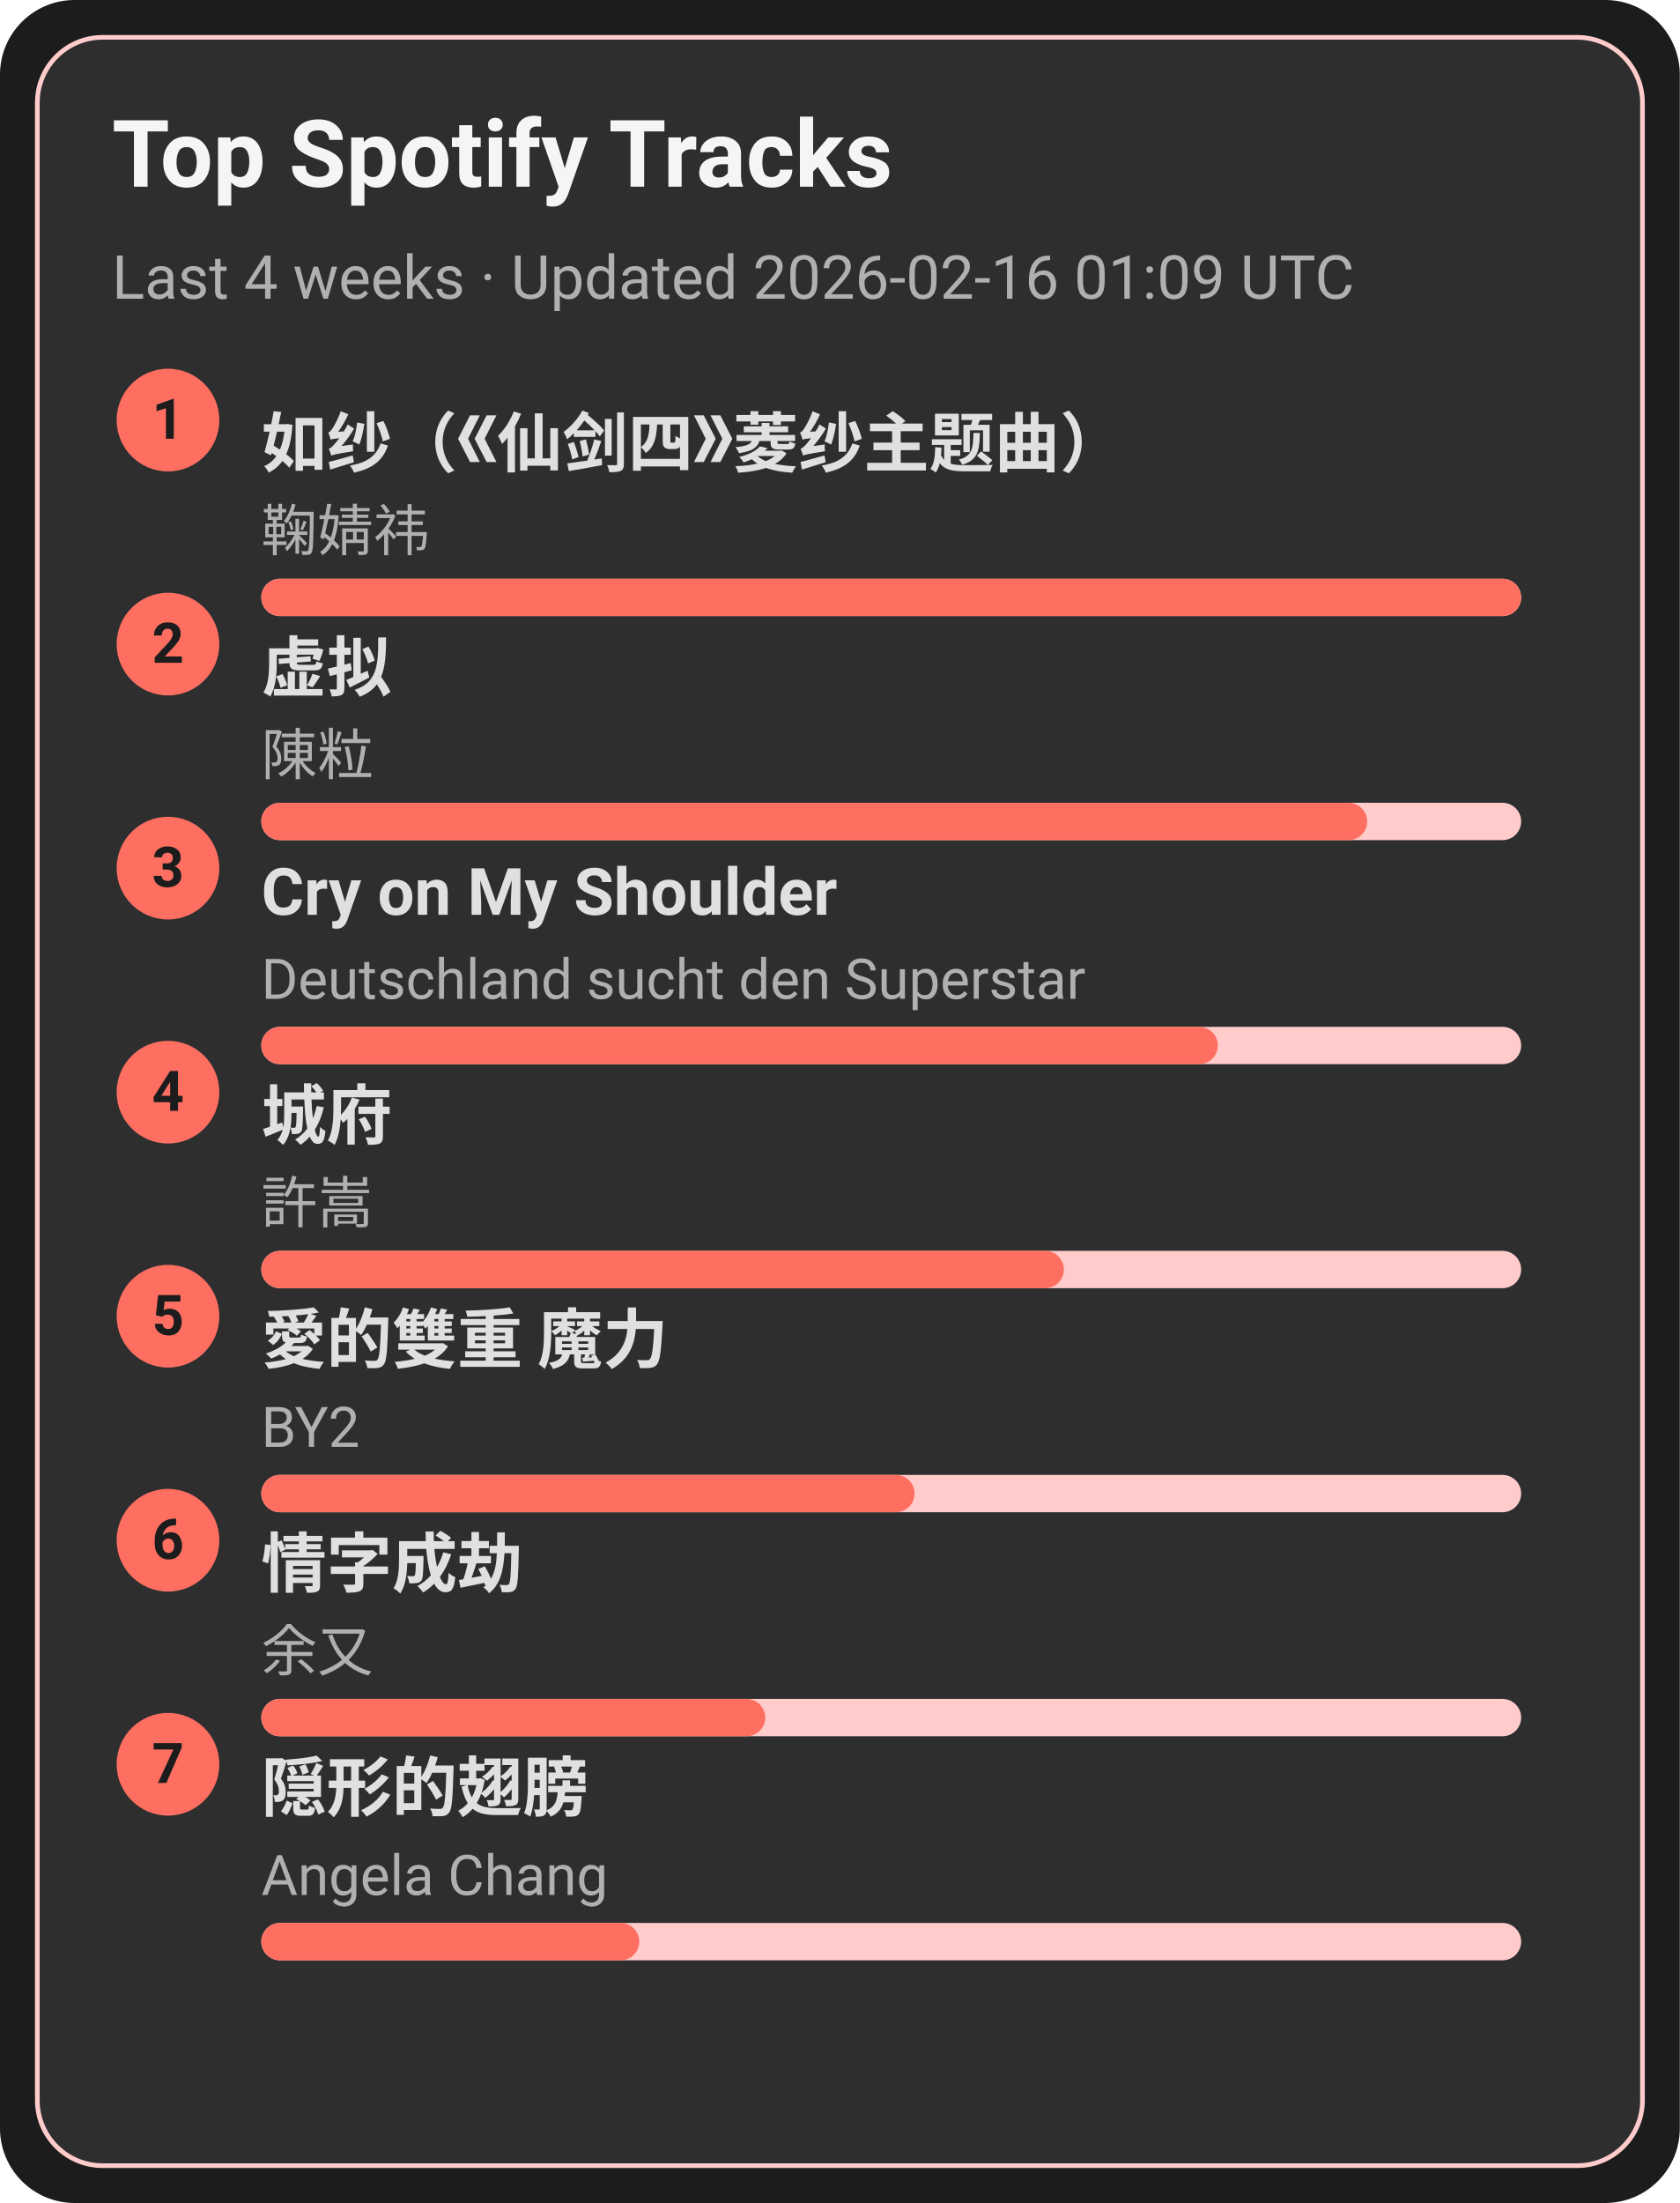
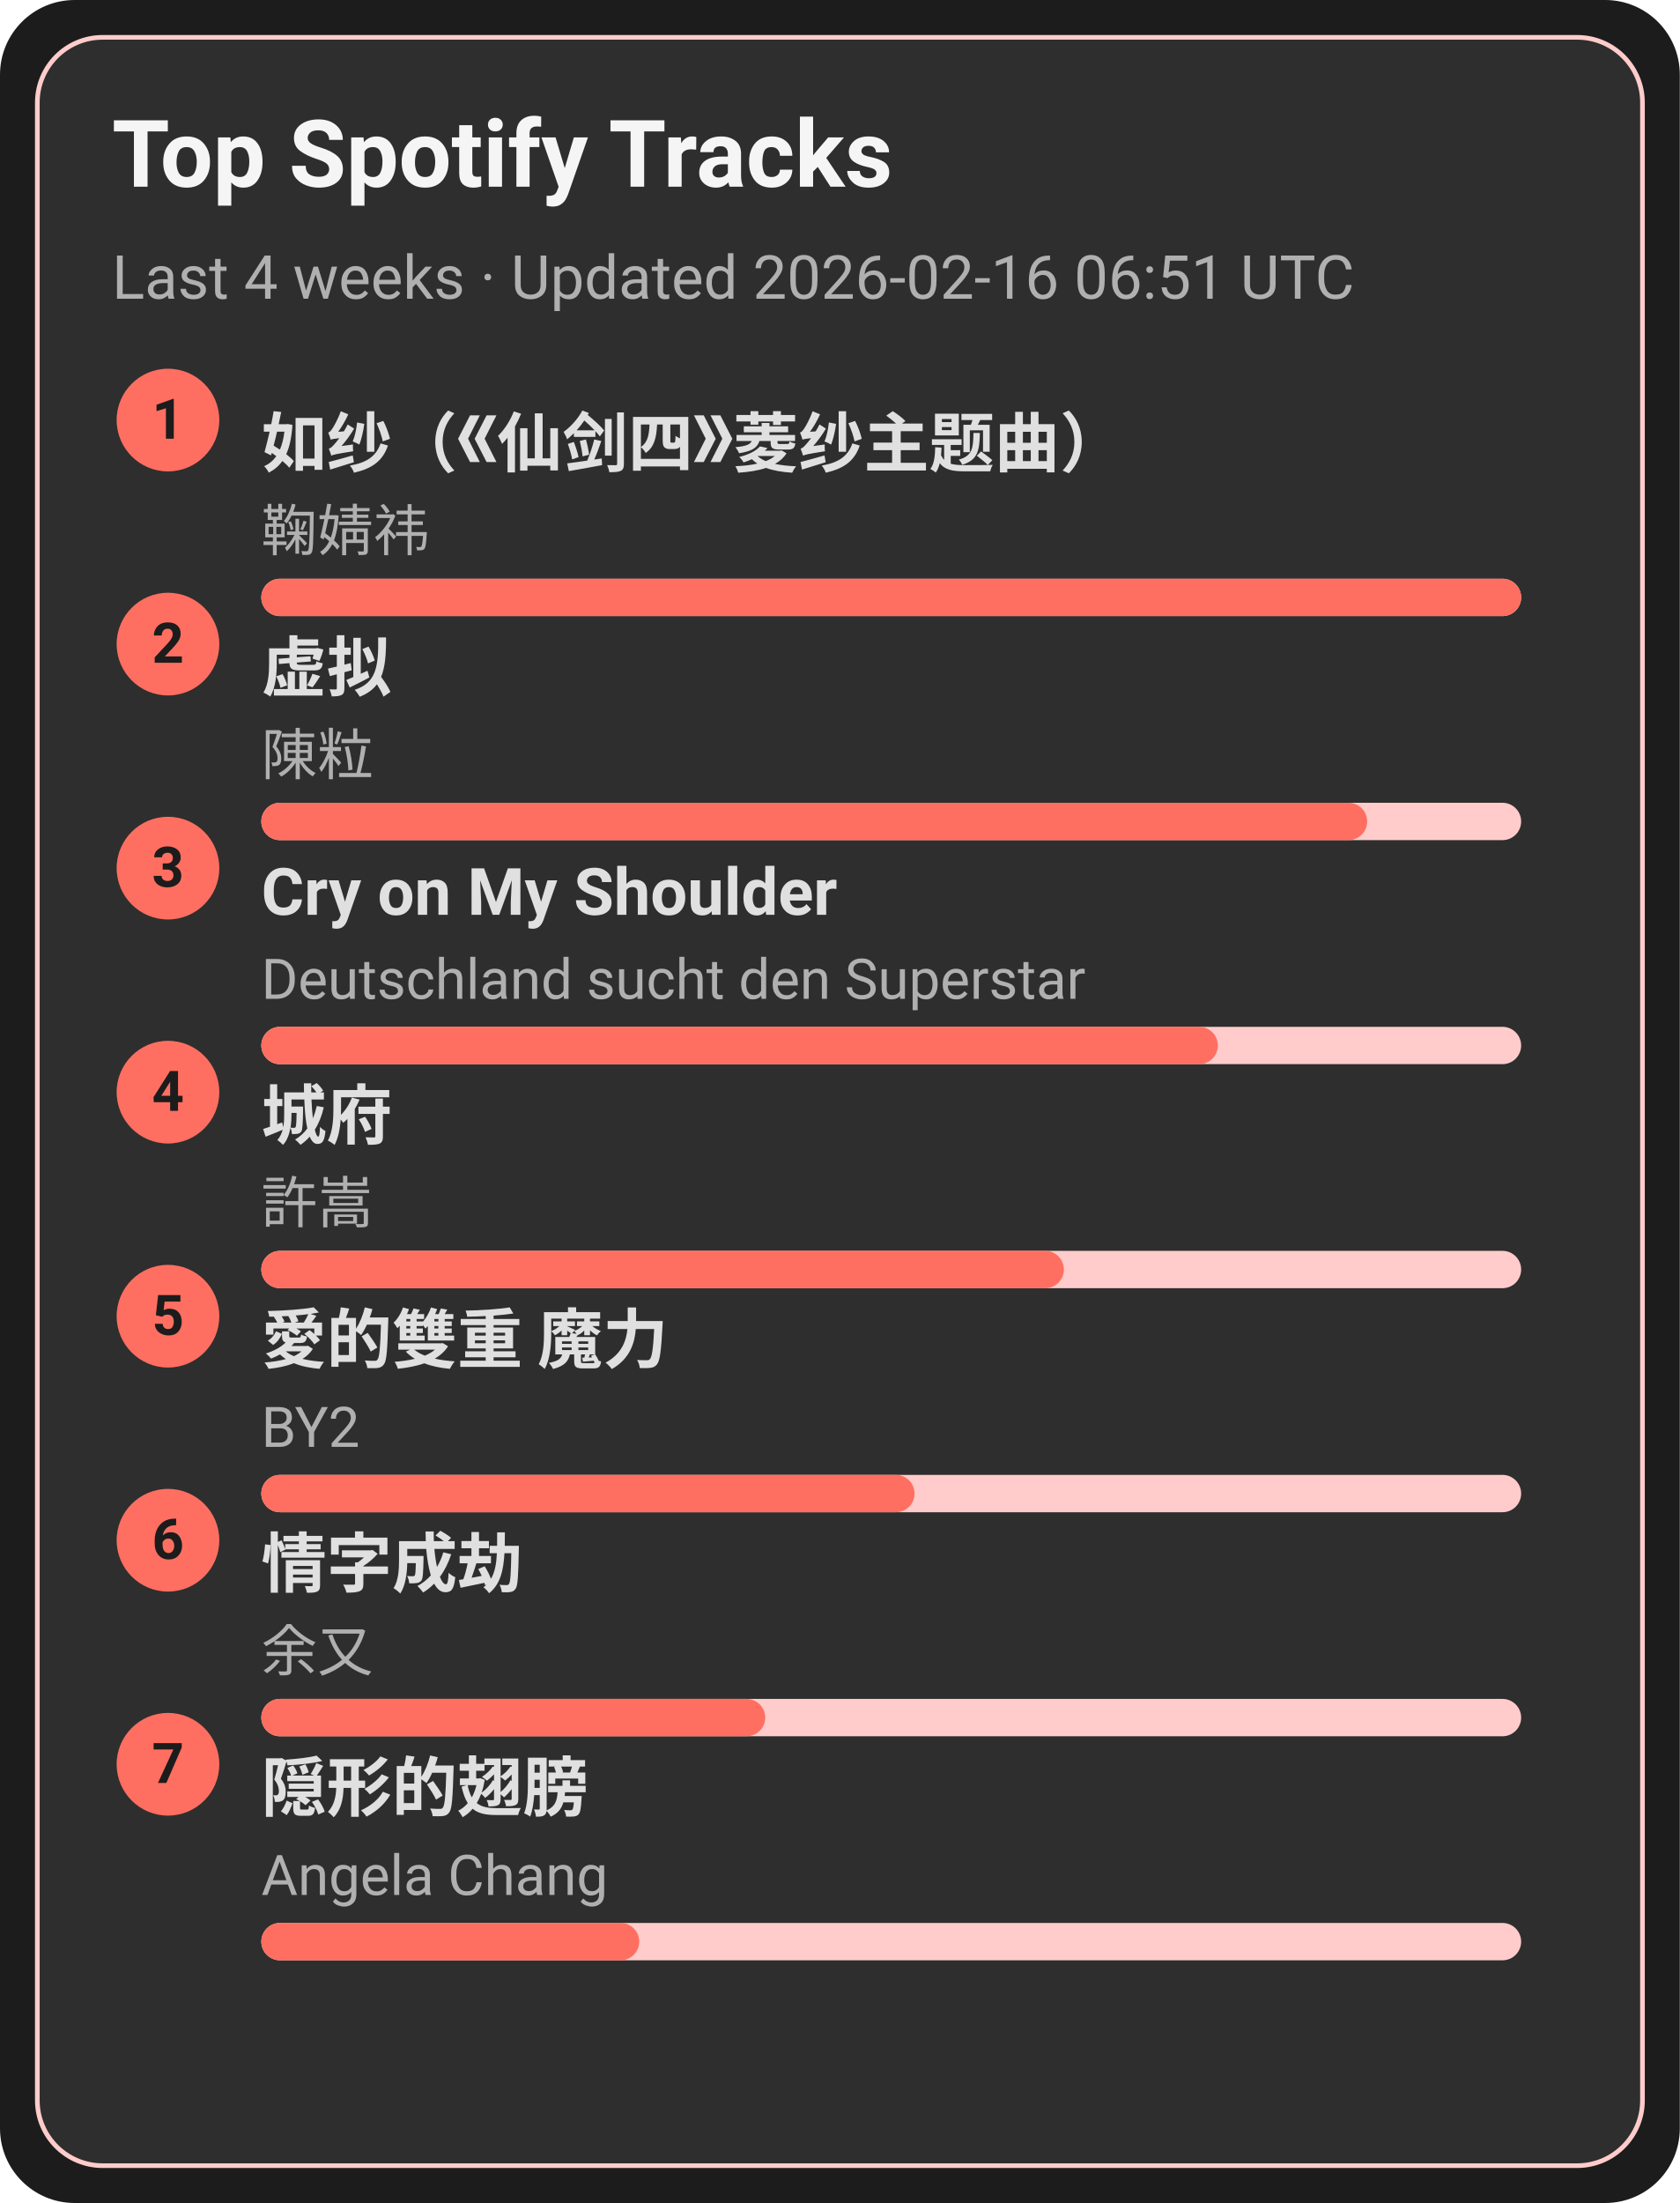
<svg xmlns="http://www.w3.org/2000/svg" width="360" height="472" viewBox="0 0 360 472">
  <style>text{font-family:-apple-system,BlinkMacSystemFont,Segoe UI,Roboto,Ubuntu,Helvetica Neue,Arial,Noto Sans,sans-serif}</style>
  <rect width="360" height="472" rx="16" fill="#1c1c1c" />
  <rect x="8" y="8" width="344" height="456" rx="14" fill="#2e2e2e" stroke="#ffcccb" />
  <text x="24" y="40" font-size="20" fill="#f5f5f5" font-weight="600">Top Spotify Tracks</text>
-   <text x="24" y="64" font-size="13" fill="#b0b0b0">Last 4 weeks · Updated 2026-02-16 01:09 UTC</text>
+   <text x="24" y="64" font-size="13" fill="#b0b0b0">Last 4 weeks · Updated 2026-02-16 06:51 UTC</text>
  <circle cx="36" cy="90" r="11" fill="#ff6f61" />
  <text x="36" y="94" text-anchor="middle" font-size="12" fill="#1c1c1c" font-weight="700">1</text>
  <a href="https://open.spotify.com/track/69FUNgvEVkNbHq43lgvdme" target="_blank" rel="noopener noreferrer">
    <text x="56" y="100" font-size="14" fill="#e0e0e0" font-weight="600">如纱（《仙剑四》菱纱主题曲）</text>
  </a>
  <text x="56" y="118" font-size="12" fill="#b0b0b0">鞠婧祎</text>
  <rect x="56" y="124" width="270" height="8" rx="4" fill="#ffcccb" />
  <rect x="56" y="124" width="270" height="8" rx="4" fill="#ff6f61" />
  <circle cx="36" cy="138" r="11" fill="#ff6f61" />
  <text x="36" y="142" text-anchor="middle" font-size="12" fill="#1c1c1c" font-weight="700">2</text>
  <a href="https://open.spotify.com/track/5l9sg05BhpfsdLfRvjGsAf" target="_blank" rel="noopener noreferrer">
    <text x="56" y="148" font-size="14" fill="#e0e0e0" font-weight="600">虚拟</text>
  </a>
  <text x="56" y="166" font-size="12" fill="#b0b0b0">陳粒</text>
  <rect x="56" y="172" width="270" height="8" rx="4" fill="#ffcccb" />
  <rect x="56" y="172" width="237" height="8" rx="4" fill="#ff6f61" />
  <circle cx="36" cy="186" r="11" fill="#ff6f61" />
  <text x="36" y="190" text-anchor="middle" font-size="12" fill="#1c1c1c" font-weight="700">3</text>
  <a href="https://open.spotify.com/track/6usmG2MoD0C0Lc2pNgCVWV" target="_blank" rel="noopener noreferrer">
    <text x="56" y="196" font-size="14" fill="#e0e0e0" font-weight="600">Cry on My Shoulder</text>
  </a>
  <text x="56" y="214" font-size="12" fill="#b0b0b0">Deutschland sucht den Superstar</text>
  <rect x="56" y="220" width="270" height="8" rx="4" fill="#ffcccb" />
  <rect x="56" y="220" width="205" height="8" rx="4" fill="#ff6f61" />
  <circle cx="36" cy="234" r="11" fill="#ff6f61" />
  <text x="36" y="238" text-anchor="middle" font-size="12" fill="#1c1c1c" font-weight="700">4</text>
  <a href="https://open.spotify.com/track/4AmlSf7hye0QVpnHCcEoEw" target="_blank" rel="noopener noreferrer">
    <text x="56" y="244" font-size="14" fill="#e0e0e0" font-weight="600">城府</text>
  </a>
  <text x="56" y="262" font-size="12" fill="#b0b0b0">許嵩</text>
  <rect x="56" y="268" width="270" height="8" rx="4" fill="#ffcccb" />
  <rect x="56" y="268" width="172" height="8" rx="4" fill="#ff6f61" />
  <circle cx="36" cy="282" r="11" fill="#ff6f61" />
  <text x="36" y="286" text-anchor="middle" font-size="12" fill="#1c1c1c" font-weight="700">5</text>
  <a href="https://open.spotify.com/track/0yYmS4k3R0TTdDhvOBxRVp" target="_blank" rel="noopener noreferrer">
    <text x="56" y="292" font-size="14" fill="#e0e0e0" font-weight="600">愛的雙重 魔力</text>
  </a>
  <text x="56" y="310" font-size="12" fill="#b0b0b0">BY2</text>
  <rect x="56" y="316" width="270" height="8" rx="4" fill="#ffcccb" />
  <rect x="56" y="316" width="140" height="8" rx="4" fill="#ff6f61" />
  <circle cx="36" cy="330" r="11" fill="#ff6f61" />
  <text x="36" y="334" text-anchor="middle" font-size="12" fill="#1c1c1c" font-weight="700">6</text>
  <a href="https://open.spotify.com/track/6PLof7Z5mvbp9im83J4m3m" target="_blank" rel="noopener noreferrer">
    <text x="56" y="340" font-size="14" fill="#e0e0e0" font-weight="600">情字成劫</text>
  </a>
  <text x="56" y="358" font-size="12" fill="#b0b0b0">余又</text>
  <rect x="56" y="364" width="270" height="8" rx="4" fill="#ffcccb" />
  <rect x="56" y="364" width="108" height="8" rx="4" fill="#ff6f61" />
  <circle cx="36" cy="378" r="11" fill="#ff6f61" />
  <text x="36" y="382" text-anchor="middle" font-size="12" fill="#1c1c1c" font-weight="700">7</text>
  <a href="https://open.spotify.com/track/6Tv5ukQ3xK8WHxJgWMM6vM" target="_blank" rel="noopener noreferrer">
    <text x="56" y="388" font-size="14" fill="#e0e0e0" font-weight="600">隠形的翅膀</text>
  </a>
  <text x="56" y="406" font-size="12" fill="#b0b0b0">Angela Chang</text>
  <rect x="56" y="412" width="270" height="8" rx="4" fill="#ffcccb" />
  <rect x="56" y="412" width="81" height="8" rx="4" fill="#ff6f61" />
</svg>
